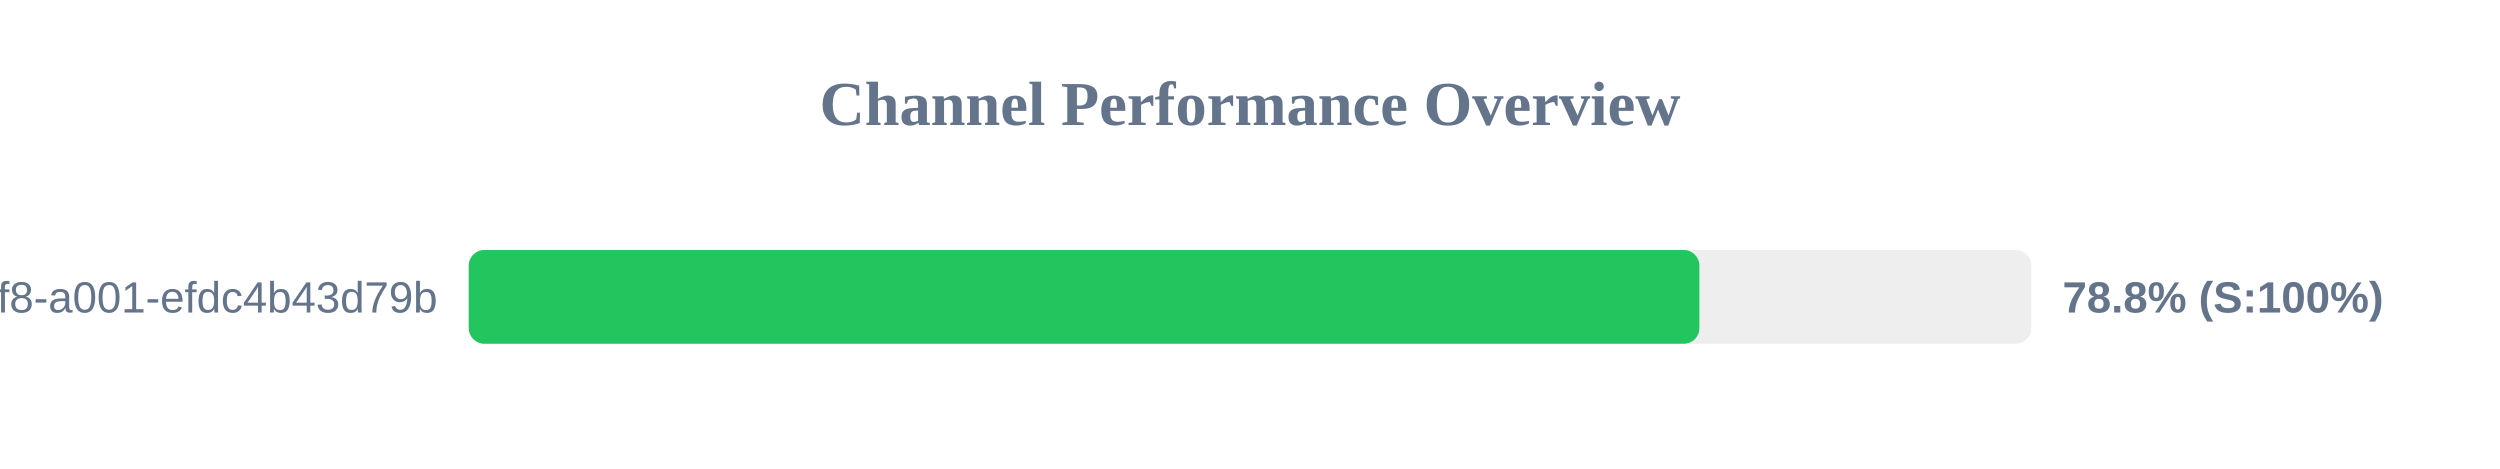
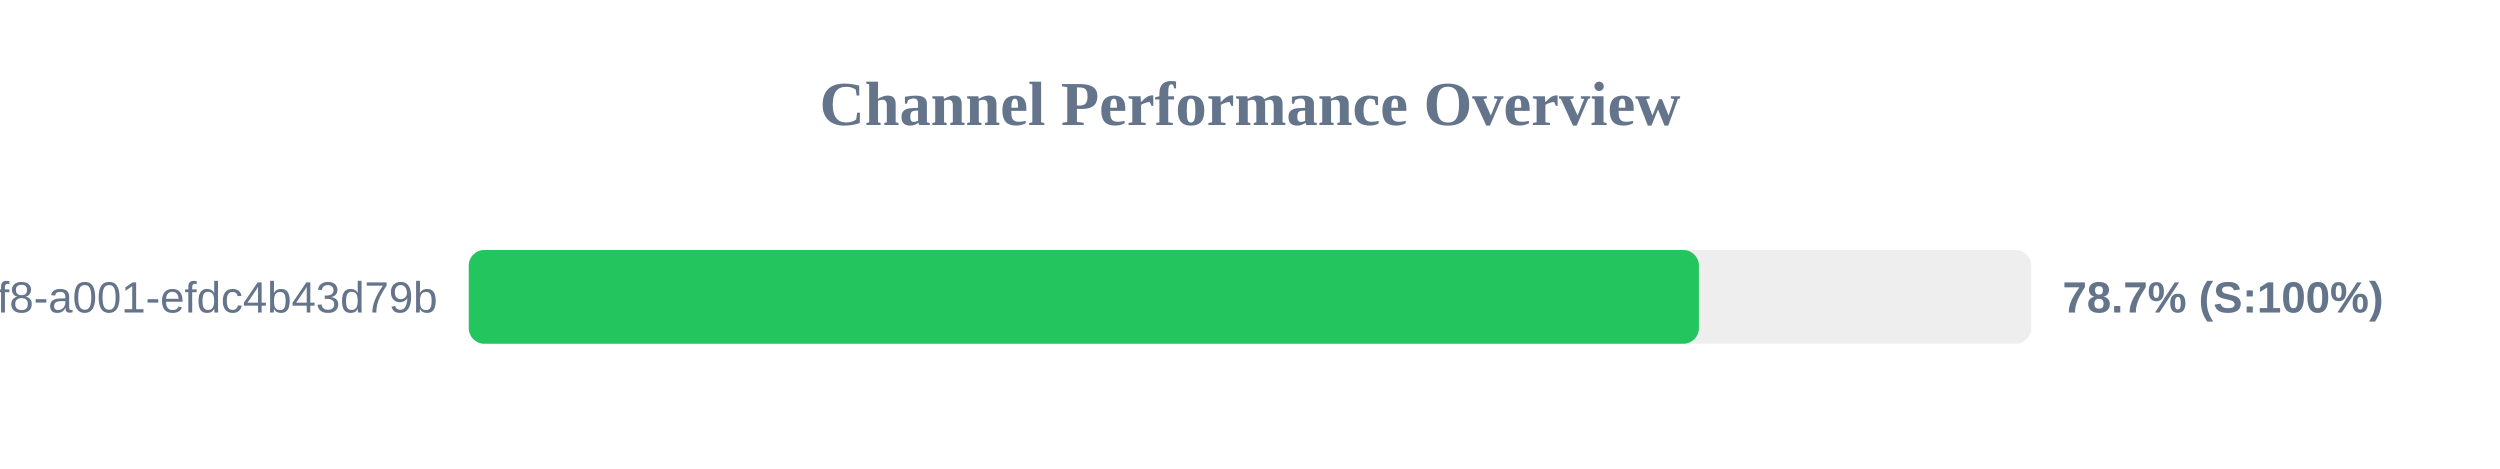
<svg xmlns="http://www.w3.org/2000/svg" width="800" height="150" version="1.1">
  <style>
        .row { font: 14px Arial; fill: #64748b; }
        .score { font: bold 14px Arial; fill: #64748b; }
    </style>
  <text x="400" y="40" text-anchor="middle" font-size="20px" font-weight="bold" fill="#64748b">Channel Performance Overview</text>
  <rect x="150" y="80" width="500" height="30" fill="#eee" rx="5" />
-   <rect x="150" y="80" width="393.8" height="30" fill="#22c55e" rx="5" />
+   <rect x="150" y="80" width="393.65" height="30" fill="#22c55e" rx="5" />
  <text x="140" y="100" text-anchor="end" class="row">?uuid=1fdb6b30-5371-4ff8-a001-efdc4b43d79b</text>
-   <text x="660" y="100" text-anchor="start" class="score">78.8% (S:100%)</text>
+   <text x="660" y="100" text-anchor="start" class="score">78.7% (S:100%)</text>
</svg>
